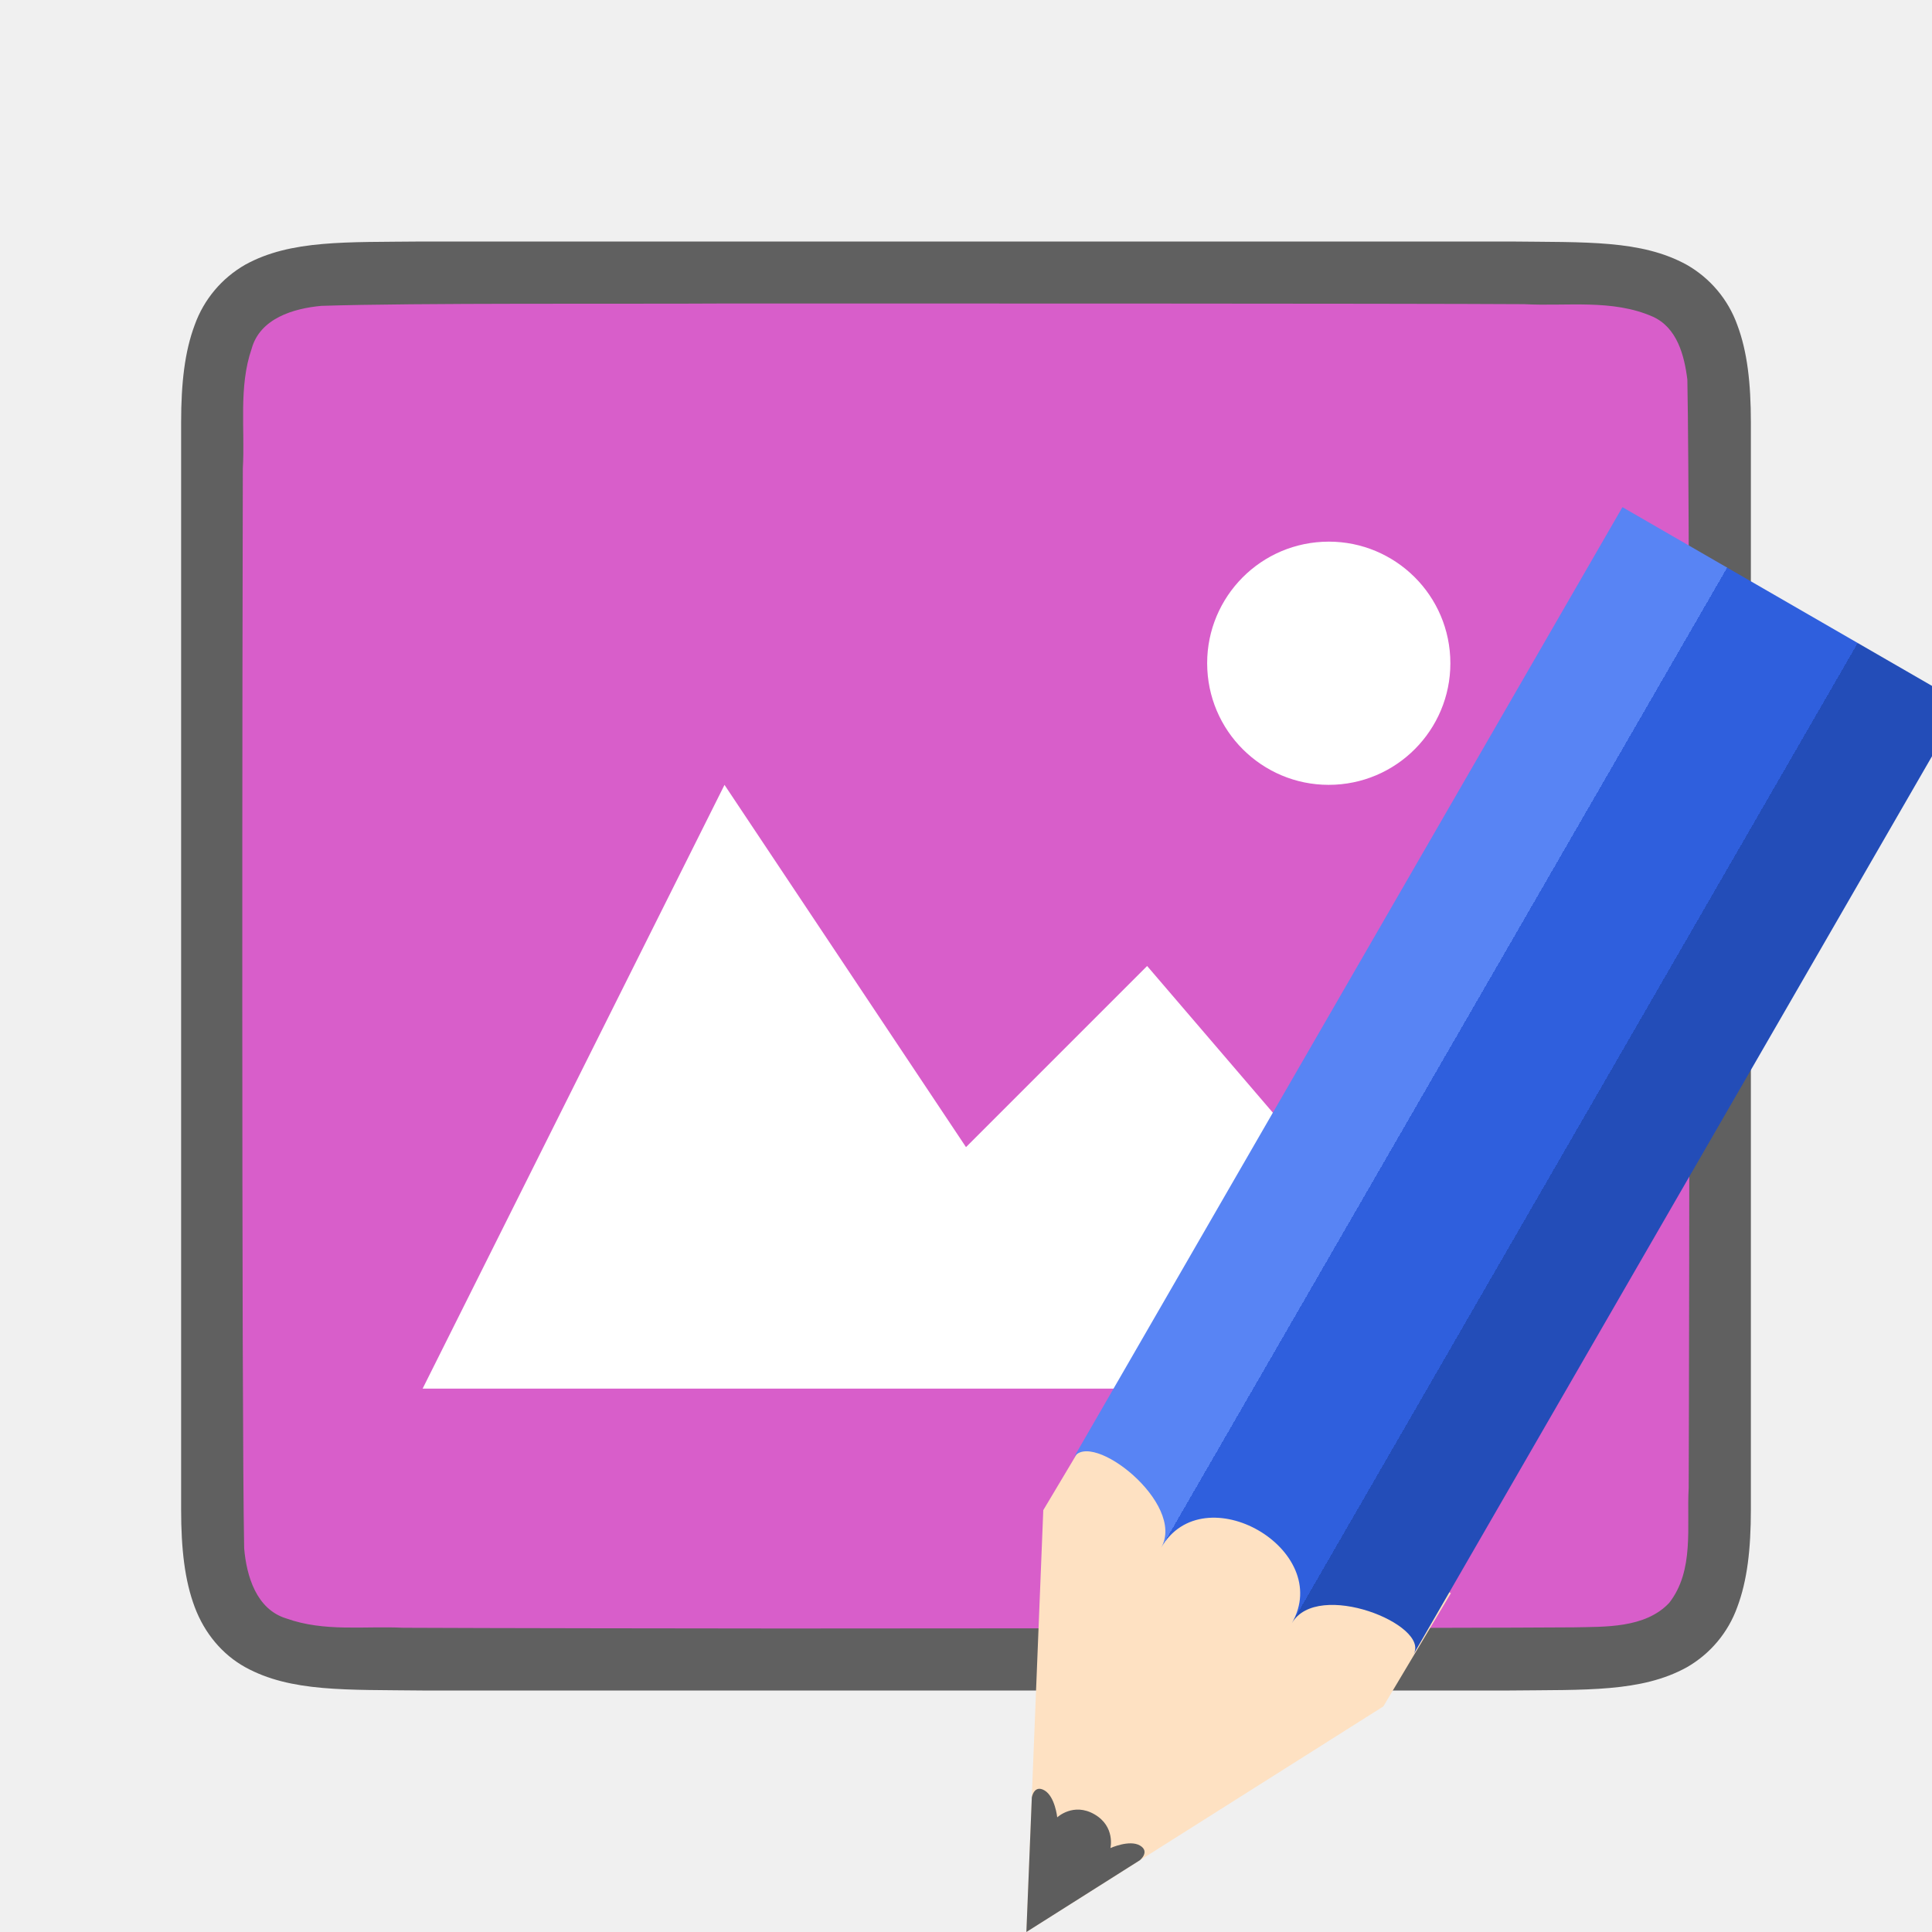
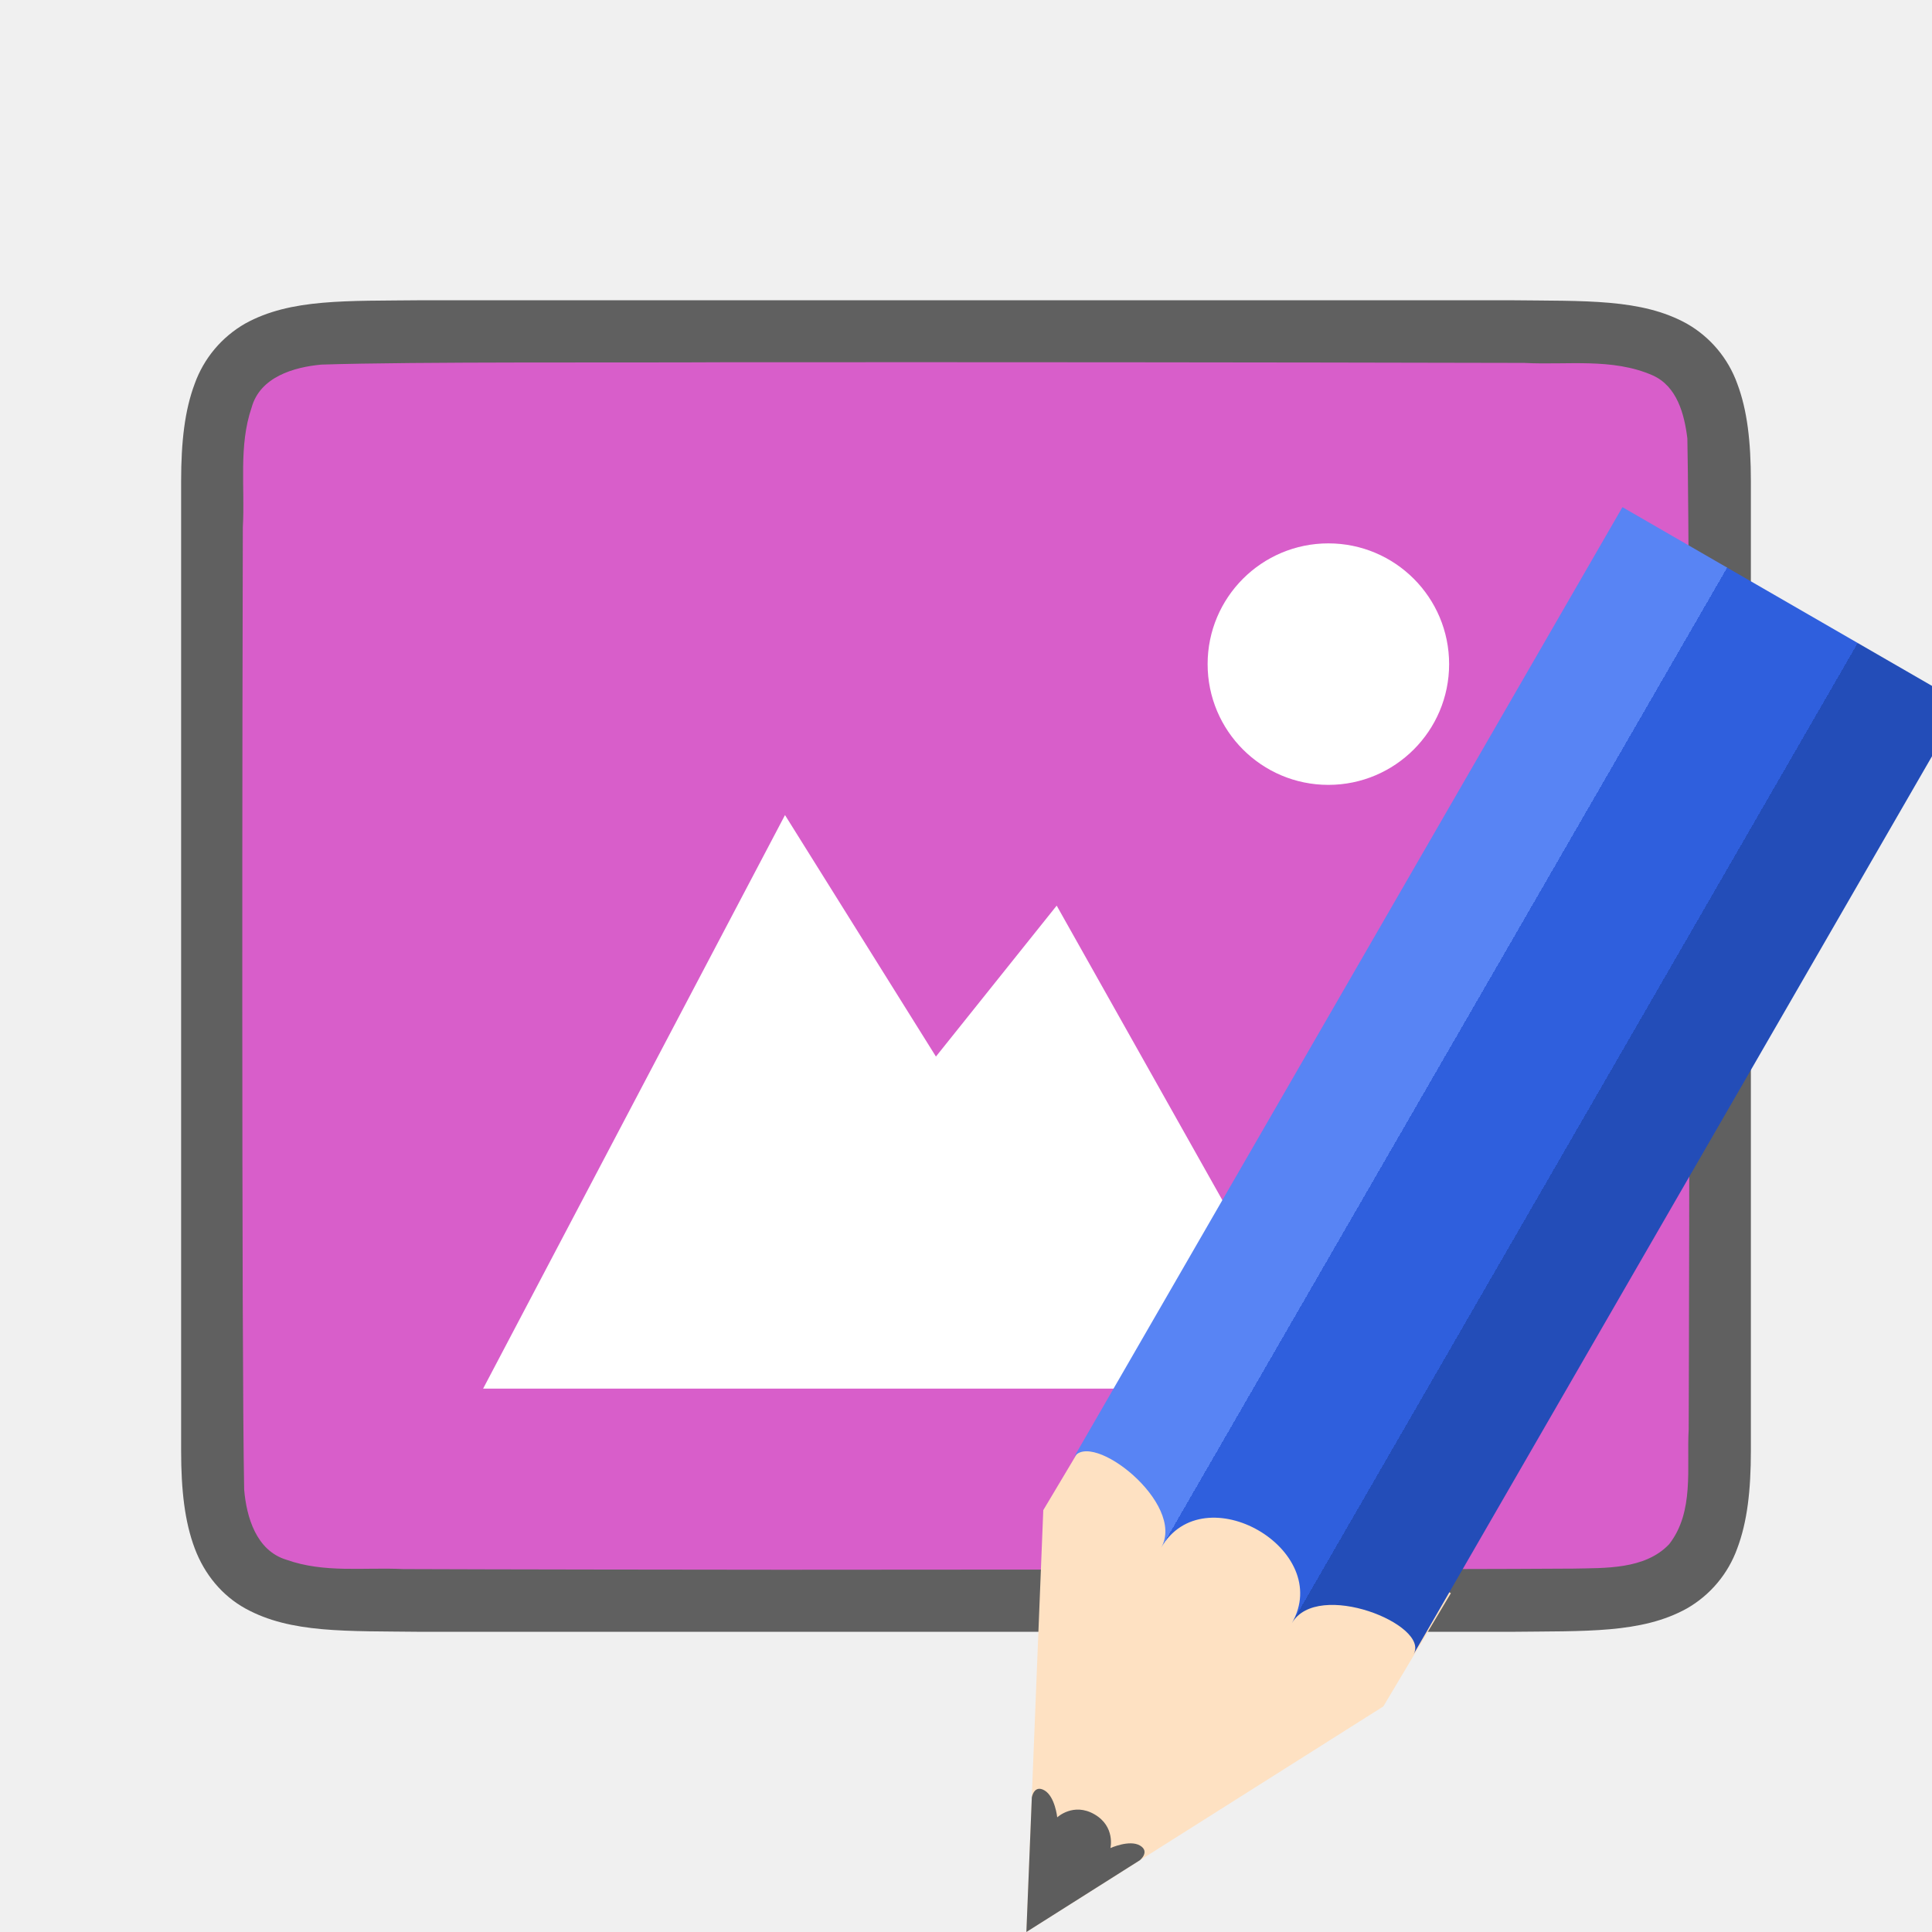
<svg xmlns="http://www.w3.org/2000/svg" xmlns:xlink="http://www.w3.org/1999/xlink" viewBox="0 0 32 32">
  <defs>
    <linearGradient y2="316.932" x2="702.214" y1="316.932" x1="609.786" gradientUnits="userSpaceOnUse" id="b" xlink:href="#a" />
    <linearGradient id="a">
      <stop offset="0" stop-color="#5884f4" />
      <stop offset=".308" stop-color="#5884f4" />
      <stop offset=".308" stop-color="#2f5fdd" />
      <stop offset=".692" stop-color="#2f5fdd" />
      <stop offset=".692" stop-color="#234db8" />
      <stop offset="1" stop-color="#234db8" />
    </linearGradient>
  </defs>
-   <path d="M6.994 4c-1.258.014-2.179-.031-2.932.384a1.88 1.88 0 00-.837.998C3.06 5.822 3 6.342 3 7v18c0 .658.06 1.179.225 1.618.164.438.461.788.837.996.753.415 1.674.371 2.932.386h18.012c1.258-.014 2.179.031 2.932-.384a1.88 1.88 0 00.837-.998c.165-.44.225-.96.225-1.618V7c0-.658-.06-1.179-.225-1.618a1.875 1.875 0 00-.837-.996c-.753-.415-1.674-.371-2.932-.386H6.998z" style="line-height:125%;-inkscape-font-specification:Ubuntu;text-align:center" font-weight="400" font-size="15" font-family="Ubuntu" letter-spacing="0" word-spacing="0" text-anchor="middle" opacity=".6" />
-   <path d="M11.983 5.027c-1.556.01-5.11-.012-6.66.039-.46.042-1.016.206-1.155.71-.219.635-.108 1.333-.146 1.981-.008 2.297-.023 15.597.022 17.886.039.462.202 1.013.699 1.164.632.225 1.284.123 1.936.154 1.424.007 4.85.011 6.276.012 1.704 0 11.408-.005 13.107-.019.512-.012 1.184.02 1.585-.405.421-.54.287-1.268.323-1.904.011-2.444.027-15.911-.022-18.357-.05-.402-.17-.863-.575-1.044-.669-.294-1.427-.168-2.126-.206-1.755-.012-11.51-.012-13.264-.011z" fill="#d85eca" />
-   <path style="marker:none" d="M12 13L7 23h18l-6-7-3 3z" color="#000" overflow="visible" fill="#fff" />
-   <path d="M24.02 10.884a2.014 2.014 0 01-1.91 2.113 2.014 2.014 0 01-2.113-1.909 2.014 2.014 0 011.909-2.114 2.014 2.014 0 012.114 1.908" fill="#fff" />
+   <path d="M6.994 4.973c-1.258.014-2.179-.03-2.931.385a1.88 1.88 0 00-.838.998C3.06 6.794 3 7.316 3 7.973v16.055c0 .657.06 1.178.225 1.617.164.438.461.788.838.996.752.415 1.673.372 2.931.387h18.012c1.258-.015 2.179.03 2.931-.385a1.88 1.88 0 00.838-.998c.165-.439.225-.96.225-1.617V7.973c0-.658-.06-1.179-.225-1.617a1.875 1.875 0 00-.837-.996c-.753-.416-1.674-.372-2.932-.387H6.998z" style="line-height:125%;-inkscape-font-specification:Ubuntu;text-align:center" font-weight="400" font-size="15" font-family="Ubuntu" letter-spacing="0" word-spacing="0" text-anchor="middle" opacity=".6" />
+   <path d="M11.983 6c-1.556.01-5.11-.012-6.66.039-.46.042-1.016.206-1.155.71-.219.635-.108 1.334-.146 1.982-.008 2.297-.023 13.65.022 15.94.039.462.202 1.012.699 1.163.632.225 1.284.123 1.936.155 1.424.006 4.85.01 6.276.011 1.704 0 11.408-.005 13.107-.019.512-.012 1.184.02 1.585-.405.42-.54.287-1.268.323-1.903.011-2.445.027-13.966-.022-16.412-.05-.402-.17-.863-.575-1.044-.669-.294-1.427-.168-2.126-.206A4549.11 4549.11 0 0011.983 6z" fill="#d85eca" />
+   <path d="M22.002 9a2 2 0 100 4 2 2 0 000-4zM13.002 13.5l-5 9.5h14l-4.5-8-2 2.5z" style="marker:none" color="#000" overflow="visible" fill="#fff" />
  <g stroke-width="9.714">
    <path d="M22.912 28.264L17 32l.28-6.987 1.12-1.877 5.631 3.252z" fill="#fee1c2" />
    <path style="marker:none" d="M17.09 29.777L17 32l1.88-1.189s.174-.143 0-.244c-.174-.1-.488.043-.488.043s.085-.357-.264-.559c-.35-.202-.617.05-.617.05s-.036-.345-.212-.447c-.176-.101-.21.123-.21.123z" color="#000" overflow="visible" fill="#5d5d5d" />
    <path d="M609.786 306.25c0-7.376 28.428-3.688 28.428 7.377 0-18.44 35.534-18.44 35.534 0 0-11.065 28.47-14.753 28.47-7.377V67.93h-92.432z" fill="url(#b)" transform="matrix(.06093 .03518 -.03815 .06608 -7.69 -17.541)" />
  </g>
</svg>
